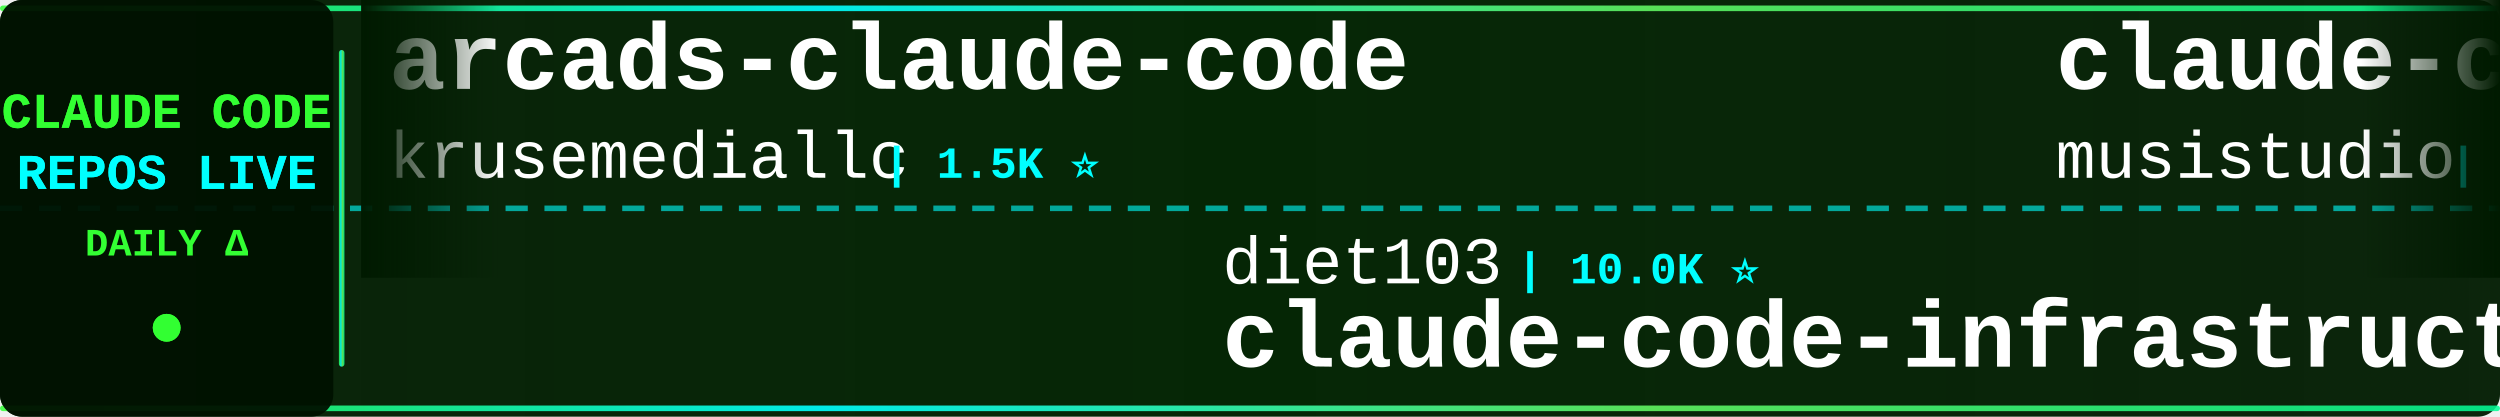
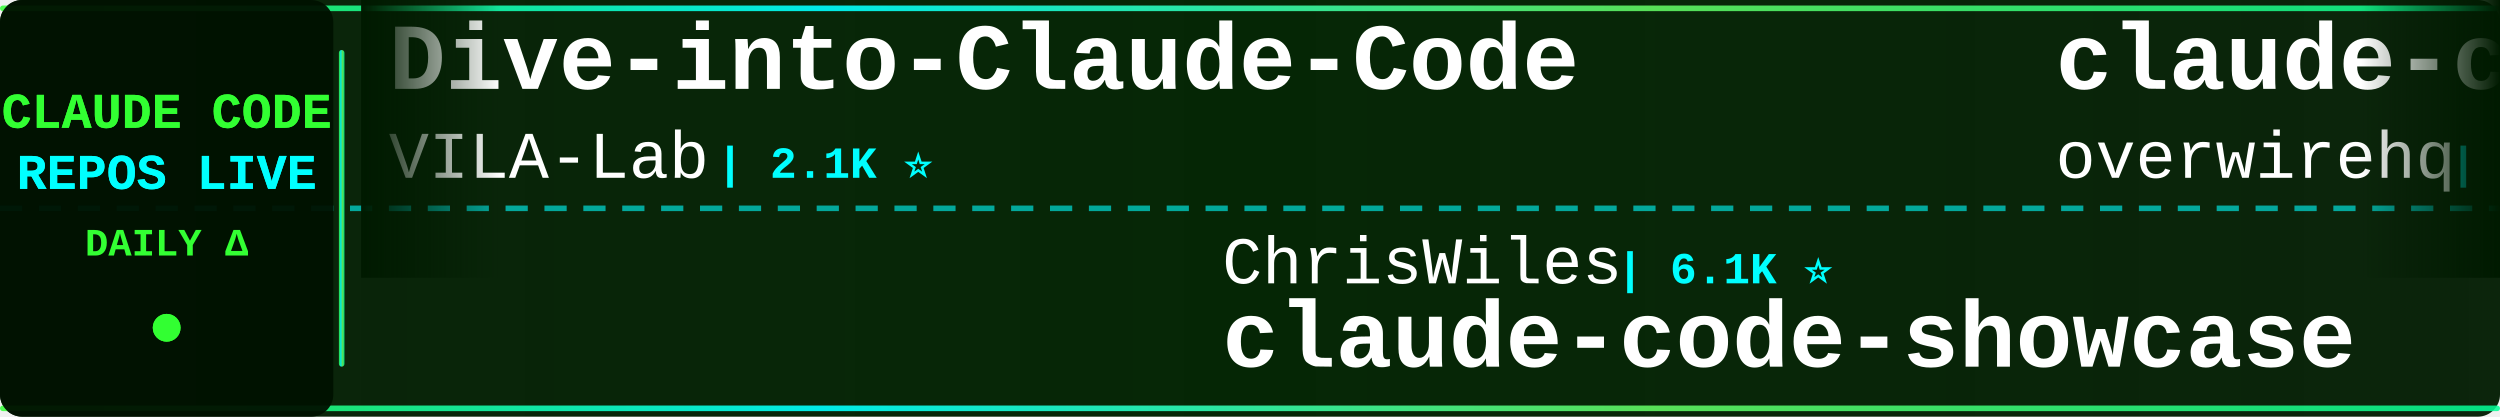
<svg xmlns="http://www.w3.org/2000/svg" width="900" height="150">
  <defs>
    <linearGradient id="tickerBg" x1="0%" y1="0%" x2="100%" y2="0%">
      <stop offset="0%" style="stop-color:#001a00;stop-opacity:0.95" />
      <stop offset="50%" style="stop-color:#002200;stop-opacity:0.98" />
      <stop offset="100%" style="stop-color:#001a00;stop-opacity:0.95" />
    </linearGradient>
    <linearGradient id="borderGrad" x1="0%" y1="0%" x2="100%" y2="0%">
      <stop offset="0%" style="stop-color:#33ff33;stop-opacity:0.85">
        <animate attributeName="stop-opacity" values="0.85;1;0.85" dur="2s" repeatCount="indefinite" />
      </stop>
      <stop offset="33%" style="stop-color:#00ffff;stop-opacity:0.9">
        <animate attributeName="stop-opacity" values="0.9;1;0.9" dur="2.2s" repeatCount="indefinite" />
      </stop>
      <stop offset="66%" style="stop-color:#66ff66;stop-opacity:0.85">
        <animate attributeName="stop-opacity" values="0.85;1;0.85" dur="1.8s" repeatCount="indefinite" />
      </stop>
      <stop offset="100%" style="stop-color:#00ff99;stop-opacity:0.85">
        <animate attributeName="stop-opacity" values="0.85;1;0.85" dur="2s" repeatCount="indefinite" />
      </stop>
    </linearGradient>
    <filter id="textGlow">
      <feGaussianBlur stdDeviation="0.1" result="coloredBlur" />
      <feMerge>
        <feMergeNode in="coloredBlur" />
        <feMergeNode in="SourceGraphic" />
      </feMerge>
    </filter>
    <filter id="metricGlow">
      <feGaussianBlur stdDeviation="0.2" result="coloredBlur" />
      <feMerge>
        <feMergeNode in="coloredBlur" />
        <feMergeNode in="SourceGraphic" />
      </feMerge>
    </filter>
    <linearGradient id="leftFade" x1="0%" y1="0%" x2="100%" y2="0%">
      <stop offset="0%" style="stop-color:#001a00;stop-opacity:1" />
      <stop offset="100%" style="stop-color:#001a00;stop-opacity:0" />
    </linearGradient>
    <linearGradient id="rightFade" x1="0%" y1="0%" x2="100%" y2="0%">
      <stop offset="0%" style="stop-color:#001a00;stop-opacity:0" />
      <stop offset="100%" style="stop-color:#001a00;stop-opacity:1" />
    </linearGradient>
  </defs>
  <rect width="900" height="150" fill="url(#tickerBg)" rx="8" />
  <rect x="0" y="2" width="900" height="2" fill="url(#borderGrad)" rx="1" />
  <rect x="0" y="146" width="900" height="2" fill="url(#borderGrad)" rx="1" />
  <line x1="0" y1="75" x2="900" y2="75" stroke="#00ffff" stroke-width="2" stroke-dasharray="8 6" opacity="0.6" />
  <rect x="0" y="0" width="120" height="150" fill="#001100" opacity="0.95" rx="8" />
  <text x="60" y="46" font-family="'Courier New', monospace" font-size="18" font-weight="bold" fill="#33ff33" text-anchor="middle" filter="url(#textGlow)">
    CLAUDE CODE
  </text>
  <text x="60" y="68" font-family="'Courier New', monospace" font-size="18" font-weight="bold" fill="#00ffff" text-anchor="middle" filter="url(#textGlow)">
    REPOS LIVE
  </text>
  <text x="60" y="92" font-family="'Courier New', monospace" font-size="14" font-weight="bold" fill="#33ff33" text-anchor="middle">
    DAILY Δ
  </text>
  <circle cx="60" cy="118" r="5" fill="#33ff33" filter="url(#metricGlow)">
    <animate attributeName="r" values="4;6;4" dur="1.5s" repeatCount="indefinite" />
    <animate attributeName="opacity" values="0.6;1;0.6" dur="1.5s" repeatCount="indefinite" />
  </circle>
  <rect x="122" y="18" width="2" height="114" fill="url(#borderGrad)" rx="1" />
  <clipPath id="tickerClip">
    <rect x="130" y="0" width="770" height="150" />
  </clipPath>
  <g clip-path="url(#tickerClip)">
    <g id="tickerItems">
      <animateTransform attributeName="transform" attributeType="XML" type="translate" from="0 0" to="-3000 0" dur="54s" repeatCount="indefinite" />
      <g transform="translate(0, 0)">
-         <text x="140" y="32" font-family="'Courier New', monospace" font-size="34" font-weight="bold" fill="#ffffff">arcads-claude-code</text>
-         <text x="140" y="64" font-family="'Courier New', monospace" font-size="24" font-weight="normal" fill="#ffffff" opacity="1.0">krusemediallc</text>
-         <text x="318" y="64" font-family="'Courier New', monospace" font-size="16" font-weight="bold" fill="#00ffff"> | 1.5K ⭐</text>
+         <text x="140" y="32" font-family="'Courier New', monospace" font-size="34" font-weight="bold" fill="#ffffff">Dive-into-Claude-Code</text>
+         <text x="140" y="64" font-family="'Courier New', monospace" font-size="24" font-weight="normal" fill="#ffffff" opacity="1.0">VILA-Lab</text>
+         <text x="258" y="64" font-family="'Courier New', monospace" font-size="16" font-weight="bold" fill="#00ffff"> | 2.1K ⭐</text>
      </g>
      <g transform="translate(300, 0)">
-         <text x="140" y="102" font-family="'Courier New', monospace" font-size="24" font-weight="normal" fill="#ffffff" opacity="1.0">diet103</text>
-         <text x="246" y="102" font-family="'Courier New', monospace" font-size="16" font-weight="bold" fill="#00ffff"> | 10.0K ⭐</text>
-         <text x="140" y="132" font-family="'Courier New', monospace" font-size="34" font-weight="bold" fill="#ffffff">claude-code-infrastructu...</text>
+         <text x="140" y="102" font-family="'Courier New', monospace" font-size="24" font-weight="normal" fill="#ffffff" opacity="1.0">ChrisWiles</text>
+         <text x="282" y="102" font-family="'Courier New', monospace" font-size="16" font-weight="bold" fill="#00ffff"> | 6.1K ⭐</text>
+         <text x="140" y="132" font-family="'Courier New', monospace" font-size="34" font-weight="bold" fill="#ffffff">claude-code-showcase</text>
      </g>
      <g transform="translate(600, 0)">
-         <text x="140" y="32" font-family="'Courier New', monospace" font-size="34" font-weight="bold" fill="#ffffff">claude-code-router</text>
-         <text x="140" y="64" font-family="'Courier New', monospace" font-size="24" font-weight="normal" fill="#ffffff" opacity="1.0">musistudio</text>
-         <text x="282" y="64" font-family="'Courier New', monospace" font-size="16" font-weight="bold" fill="#00ffff"> | 37.2K ⭐ +2</text>
+         <text x="140" y="32" font-family="'Courier New', monospace" font-size="34" font-weight="bold" fill="#ffffff">claude-code-telegram</text>
+         <text x="140" y="64" font-family="'Courier New', monospace" font-size="24" font-weight="normal" fill="#ffffff" opacity="1.0">overwirehq</text>
+         <text x="282" y="64" font-family="'Courier New', monospace" font-size="16" font-weight="bold" fill="#00ffff"> | 2.8K ⭐ +1</text>
      </g>
      <g transform="translate(900, 0)">
-         <text x="140" y="102" font-family="'Courier New', monospace" font-size="24" font-weight="normal" fill="#ffffff" opacity="1.0">AICoderTudou</text>
-         <text x="306" y="102" font-family="'Courier New', monospace" font-size="16" font-weight="bold" fill="#00ffff"> | 494 ⭐</text>
-         <text x="140" y="132" font-family="'Courier New', monospace" font-size="34" font-weight="bold" fill="#ffffff">claude-code-tudou</text>
+         <text x="140" y="102" font-family="'Courier New', monospace" font-size="24" font-weight="normal" fill="#ffffff" opacity="1.0">andrew-kramer-inno</text>
+         <text x="378" y="102" font-family="'Courier New', monospace" font-size="16" font-weight="bold" fill="#00ffff"> | 596 ⭐</text>
+         <text x="140" y="132" font-family="'Courier New', monospace" font-size="34" font-weight="bold" fill="#ffffff">claude-code-source-build</text>
      </g>
      <g transform="translate(1200, 0)">
-         <text x="140" y="32" font-family="'Courier New', monospace" font-size="34" font-weight="bold" fill="#ffffff">claude-code-workflows</text>
-         <text x="140" y="64" font-family="'Courier New', monospace" font-size="24" font-weight="normal" fill="#ffffff" opacity="1.0">OneRedOak</text>
-         <text x="270" y="64" font-family="'Courier New', monospace" font-size="16" font-weight="bold" fill="#00ffff"> | 3.9K ⭐</text>
+         <text x="140" y="32" font-family="'Courier New', monospace" font-size="34" font-weight="bold" fill="#ffffff">claude-code-proxy</text>
+         <text x="140" y="64" font-family="'Courier New', monospace" font-size="24" font-weight="normal" fill="#ffffff" opacity="1.0">fuergaosi233</text>
+         <text x="306" y="64" font-family="'Courier New', monospace" font-size="16" font-weight="bold" fill="#00ffff"> | 2.8K ⭐</text>
      </g>
      <g transform="translate(1500, 0)">
+         <text x="140" y="102" font-family="'Courier New', monospace" font-size="24" font-weight="normal" fill="#ffffff" opacity="1.0">guanshan</text>
+         <text x="258" y="102" font-family="'Courier New', monospace" font-size="16" font-weight="bold" fill="#00ffff"> | 61 ⭐</text>
+         <text x="140" y="132" font-family="'Courier New', monospace" font-size="34" font-weight="bold" fill="#ffffff">ClaudeCode</text>
+       </g>
+       <g transform="translate(1800, 0)">
+         <text x="140" y="32" font-family="'Courier New', monospace" font-size="34" font-weight="bold" fill="#ffffff">claude-code-guide</text>
+         <text x="140" y="64" font-family="'Courier New', monospace" font-size="24" font-weight="normal" fill="#ffffff" opacity="1.0">zebbern</text>
+         <text x="246" y="64" font-family="'Courier New', monospace" font-size="16" font-weight="bold" fill="#00ffff"> | 4.6K ⭐ +1</text>
+       </g>
+       <g transform="translate(2100, 0)">
+         <text x="140" y="102" font-family="'Courier New', monospace" font-size="24" font-weight="normal" fill="#ffffff" opacity="1.0">hangsman</text>
+         <text x="258" y="102" font-family="'Courier New', monospace" font-size="16" font-weight="bold" fill="#00ffff"> | 794 ⭐</text>
+         <text x="140" y="132" font-family="'Courier New', monospace" font-size="34" font-weight="bold" fill="#ffffff">claude-code-source</text>
+       </g>
+       <g transform="translate(2400, 0)">
+         <text x="140" y="32" font-family="'Courier New', monospace" font-size="34" font-weight="bold" fill="#ffffff">claude-code-tudou</text>
+         <text x="140" y="64" font-family="'Courier New', monospace" font-size="24" font-weight="normal" fill="#ffffff" opacity="1.0">AICoderTudou</text>
+         <text x="306" y="64" font-family="'Courier New', monospace" font-size="16" font-weight="bold" fill="#00ffff"> | 494 ⭐</text>
+       </g>
+       <g transform="translate(2700, 0)">
        <text x="140" y="102" font-family="'Courier New', monospace" font-size="24" font-weight="normal" fill="#ffffff" opacity="1.0">anthropics</text>
-         <text x="282" y="102" font-family="'Courier New', monospace" font-size="16" font-weight="bold" fill="#00ffff"> | 176.0K ⭐ +27</text>
+         <text x="282" y="102" font-family="'Courier New', monospace" font-size="16" font-weight="bold" fill="#00ffff"> | 176.0K ⭐ +25</text>
        <text x="140" y="132" font-family="'Courier New', monospace" font-size="34" font-weight="bold" fill="#ffffff">skills</text>
      </g>
-       <g transform="translate(1800, 0)">
-         <text x="140" y="32" font-family="'Courier New', monospace" font-size="34" font-weight="bold" fill="#ffffff">claude-code-base-action</text>
-         <text x="140" y="64" font-family="'Courier New', monospace" font-size="24" font-weight="normal" fill="#ffffff" opacity="1.0">anthropics</text>
-         <text x="282" y="64" font-family="'Courier New', monospace" font-size="16" font-weight="bold" fill="#00ffff"> | 978 ⭐</text>
-       </g>
-       <g transform="translate(2100, 0)">
-         <text x="140" y="102" font-family="'Courier New', monospace" font-size="24" font-weight="normal" fill="#ffffff" opacity="1.0">Pimzino</text>
-         <text x="246" y="102" font-family="'Courier New', monospace" font-size="16" font-weight="bold" fill="#00ffff"> | 3.9K ⭐</text>
-         <text x="140" y="132" font-family="'Courier New', monospace" font-size="34" font-weight="bold" fill="#ffffff">claude-code-spec-workflo...</text>
-       </g>
-       <g transform="translate(2400, 0)">
-         <text x="140" y="32" font-family="'Courier New', monospace" font-size="34" font-weight="bold" fill="#ffffff">claude_code_src</text>
-         <text x="140" y="64" font-family="'Courier New', monospace" font-size="24" font-weight="normal" fill="#ffffff" opacity="1.0">ponponon</text>
-         <text x="258" y="64" font-family="'Courier New', monospace" font-size="16" font-weight="bold" fill="#00ffff"> | 2.3K ⭐</text>
-       </g>
-       <g transform="translate(2700, 0)">
-         <text x="140" y="102" font-family="'Courier New', monospace" font-size="24" font-weight="normal" fill="#ffffff" opacity="1.0">digitalsamba</text>
-         <text x="306" y="102" font-family="'Courier New', monospace" font-size="16" font-weight="bold" fill="#00ffff"> | 2.1K ⭐ +1</text>
-         <text x="140" y="132" font-family="'Courier New', monospace" font-size="34" font-weight="bold" fill="#ffffff">claude-code-video-toolki...</text>
-       </g>
      <g transform="translate(3000, 0)">
-         <text x="140" y="32" font-family="'Courier New', monospace" font-size="34" font-weight="bold" fill="#ffffff">arcads-claude-code</text>
-         <text x="140" y="64" font-family="'Courier New', monospace" font-size="24" font-weight="normal" fill="#ffffff" opacity="1.0">krusemediallc</text>
-         <text x="318" y="64" font-family="'Courier New', monospace" font-size="16" font-weight="bold" fill="#00ffff"> | 1.5K ⭐</text>
+         <text x="140" y="32" font-family="'Courier New', monospace" font-size="34" font-weight="bold" fill="#ffffff">Dive-into-Claude-Code</text>
+         <text x="140" y="64" font-family="'Courier New', monospace" font-size="24" font-weight="normal" fill="#ffffff" opacity="1.0">VILA-Lab</text>
+         <text x="258" y="64" font-family="'Courier New', monospace" font-size="16" font-weight="bold" fill="#00ffff"> | 2.1K ⭐</text>
      </g>
      <g transform="translate(3300, 0)">
-         <text x="140" y="102" font-family="'Courier New', monospace" font-size="24" font-weight="normal" fill="#ffffff" opacity="1.0">diet103</text>
-         <text x="246" y="102" font-family="'Courier New', monospace" font-size="16" font-weight="bold" fill="#00ffff"> | 10.0K ⭐</text>
-         <text x="140" y="132" font-family="'Courier New', monospace" font-size="34" font-weight="bold" fill="#ffffff">claude-code-infrastructu...</text>
+         <text x="140" y="102" font-family="'Courier New', monospace" font-size="24" font-weight="normal" fill="#ffffff" opacity="1.0">ChrisWiles</text>
+         <text x="282" y="102" font-family="'Courier New', monospace" font-size="16" font-weight="bold" fill="#00ffff"> | 6.1K ⭐</text>
+         <text x="140" y="132" font-family="'Courier New', monospace" font-size="34" font-weight="bold" fill="#ffffff">claude-code-showcase</text>
      </g>
      <g transform="translate(3600, 0)">
-         <text x="140" y="32" font-family="'Courier New', monospace" font-size="34" font-weight="bold" fill="#ffffff">claude-code-router</text>
-         <text x="140" y="64" font-family="'Courier New', monospace" font-size="24" font-weight="normal" fill="#ffffff" opacity="1.0">musistudio</text>
-         <text x="282" y="64" font-family="'Courier New', monospace" font-size="16" font-weight="bold" fill="#00ffff"> | 37.2K ⭐ +2</text>
+         <text x="140" y="32" font-family="'Courier New', monospace" font-size="34" font-weight="bold" fill="#ffffff">claude-code-telegram</text>
+         <text x="140" y="64" font-family="'Courier New', monospace" font-size="24" font-weight="normal" fill="#ffffff" opacity="1.0">overwirehq</text>
+         <text x="282" y="64" font-family="'Courier New', monospace" font-size="16" font-weight="bold" fill="#00ffff"> | 2.8K ⭐ +1</text>
      </g>
      <g transform="translate(3900, 0)">
-         <text x="140" y="102" font-family="'Courier New', monospace" font-size="24" font-weight="normal" fill="#ffffff" opacity="1.0">AICoderTudou</text>
-         <text x="306" y="102" font-family="'Courier New', monospace" font-size="16" font-weight="bold" fill="#00ffff"> | 494 ⭐</text>
-         <text x="140" y="132" font-family="'Courier New', monospace" font-size="34" font-weight="bold" fill="#ffffff">claude-code-tudou</text>
+         <text x="140" y="102" font-family="'Courier New', monospace" font-size="24" font-weight="normal" fill="#ffffff" opacity="1.0">andrew-kramer-inno</text>
+         <text x="378" y="102" font-family="'Courier New', monospace" font-size="16" font-weight="bold" fill="#00ffff"> | 596 ⭐</text>
+         <text x="140" y="132" font-family="'Courier New', monospace" font-size="34" font-weight="bold" fill="#ffffff">claude-code-source-build</text>
      </g>
    </g>
  </g>
  <rect x="130" y="0" width="50" height="100" fill="url(#leftFade)" />
  <rect x="850" y="0" width="50" height="100" fill="url(#rightFade)" />
</svg>
